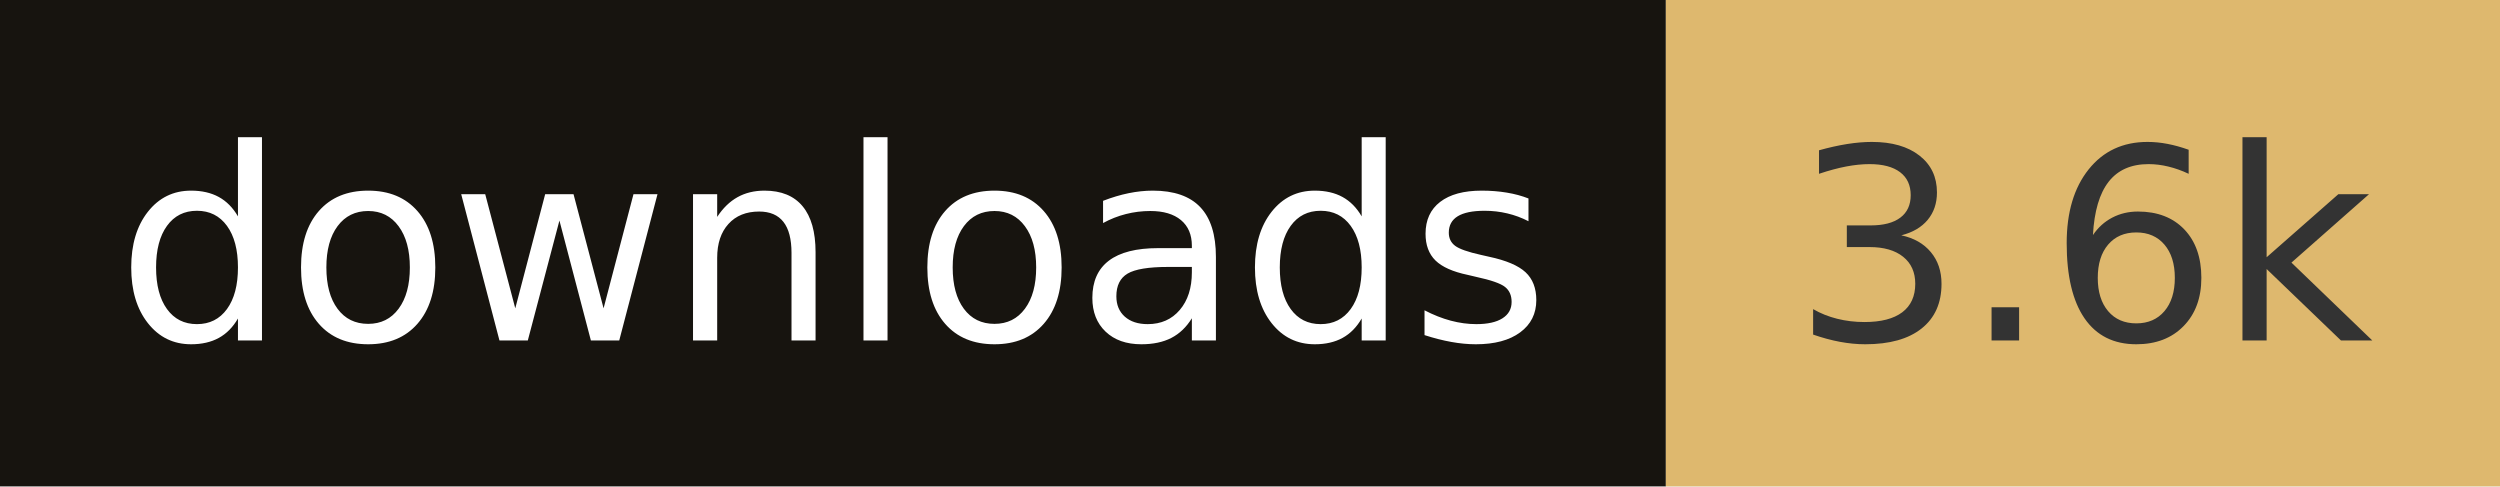
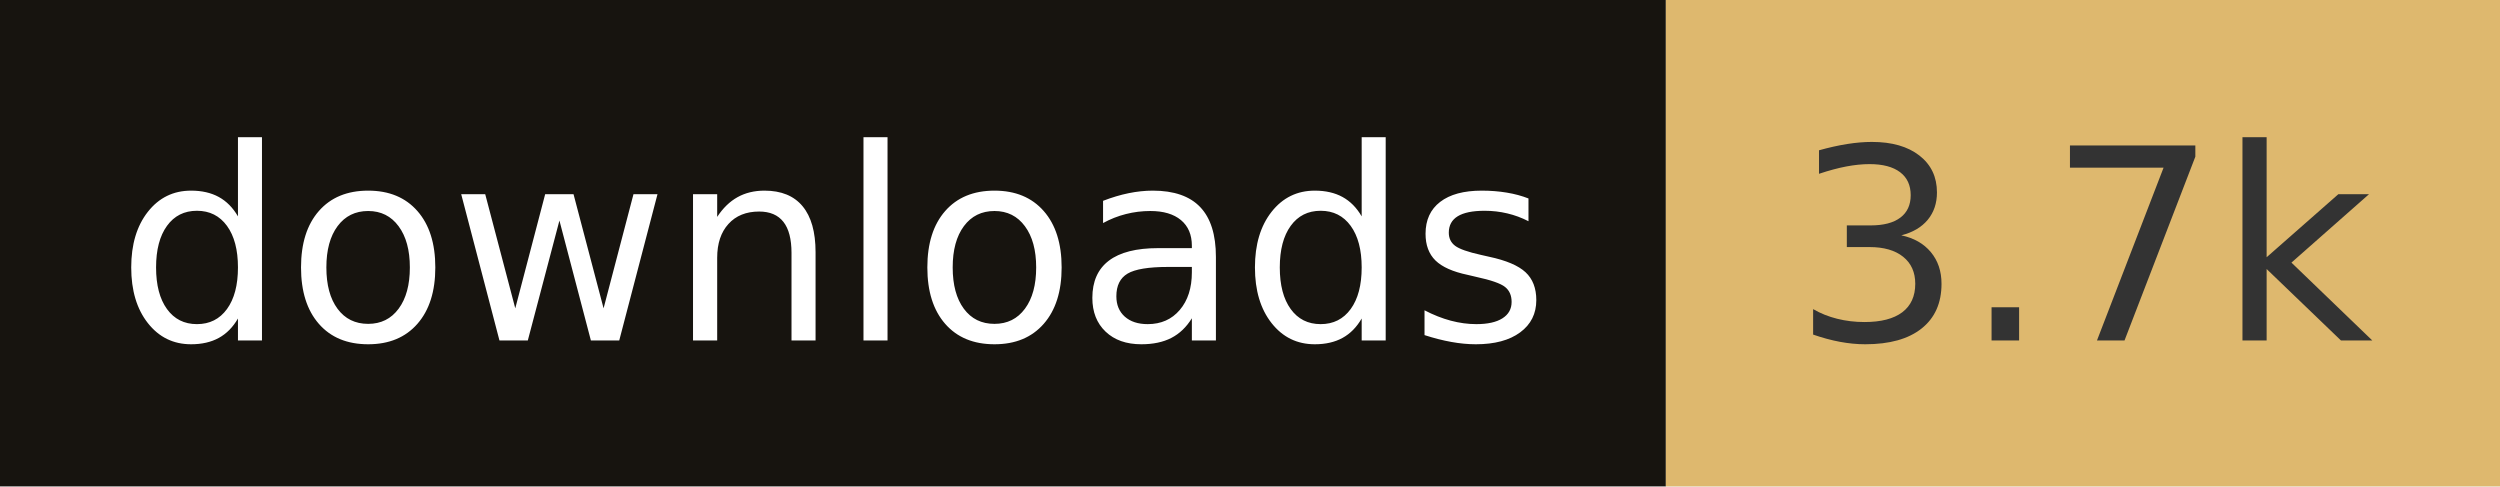
- <svg xmlns="http://www.w3.org/2000/svg" width="102.8" height="20" role="img" aria-label="downloads: 3.6k">
+ <svg xmlns="http://www.w3.org/2000/svg" width="102.8" height="20" role="img" aria-label="downloads: 3.7k">
  <rect width="68.5" height="20" fill="#17140f" />
  <rect x="68.5" width="34.3" height="20" fill="#deb86e" />
  <g fill="#fff" text-anchor="middle" font-family="Verdana,Geneva,DejaVu Sans,sans-serif" font-size="110" text-rendering="geometricPrecision">
    <text x="342.5" y="140" transform="scale(.1)" fill="#fff" textLength="585">downloads</text>
-     <text x="856.5" y="140" transform="scale(.1)" fill="#333" textLength="243">3.6k</text>
+     <text x="856.5" y="140" transform="scale(.1)" fill="#333" textLength="243">3.7k</text>
  </g>
</svg>
